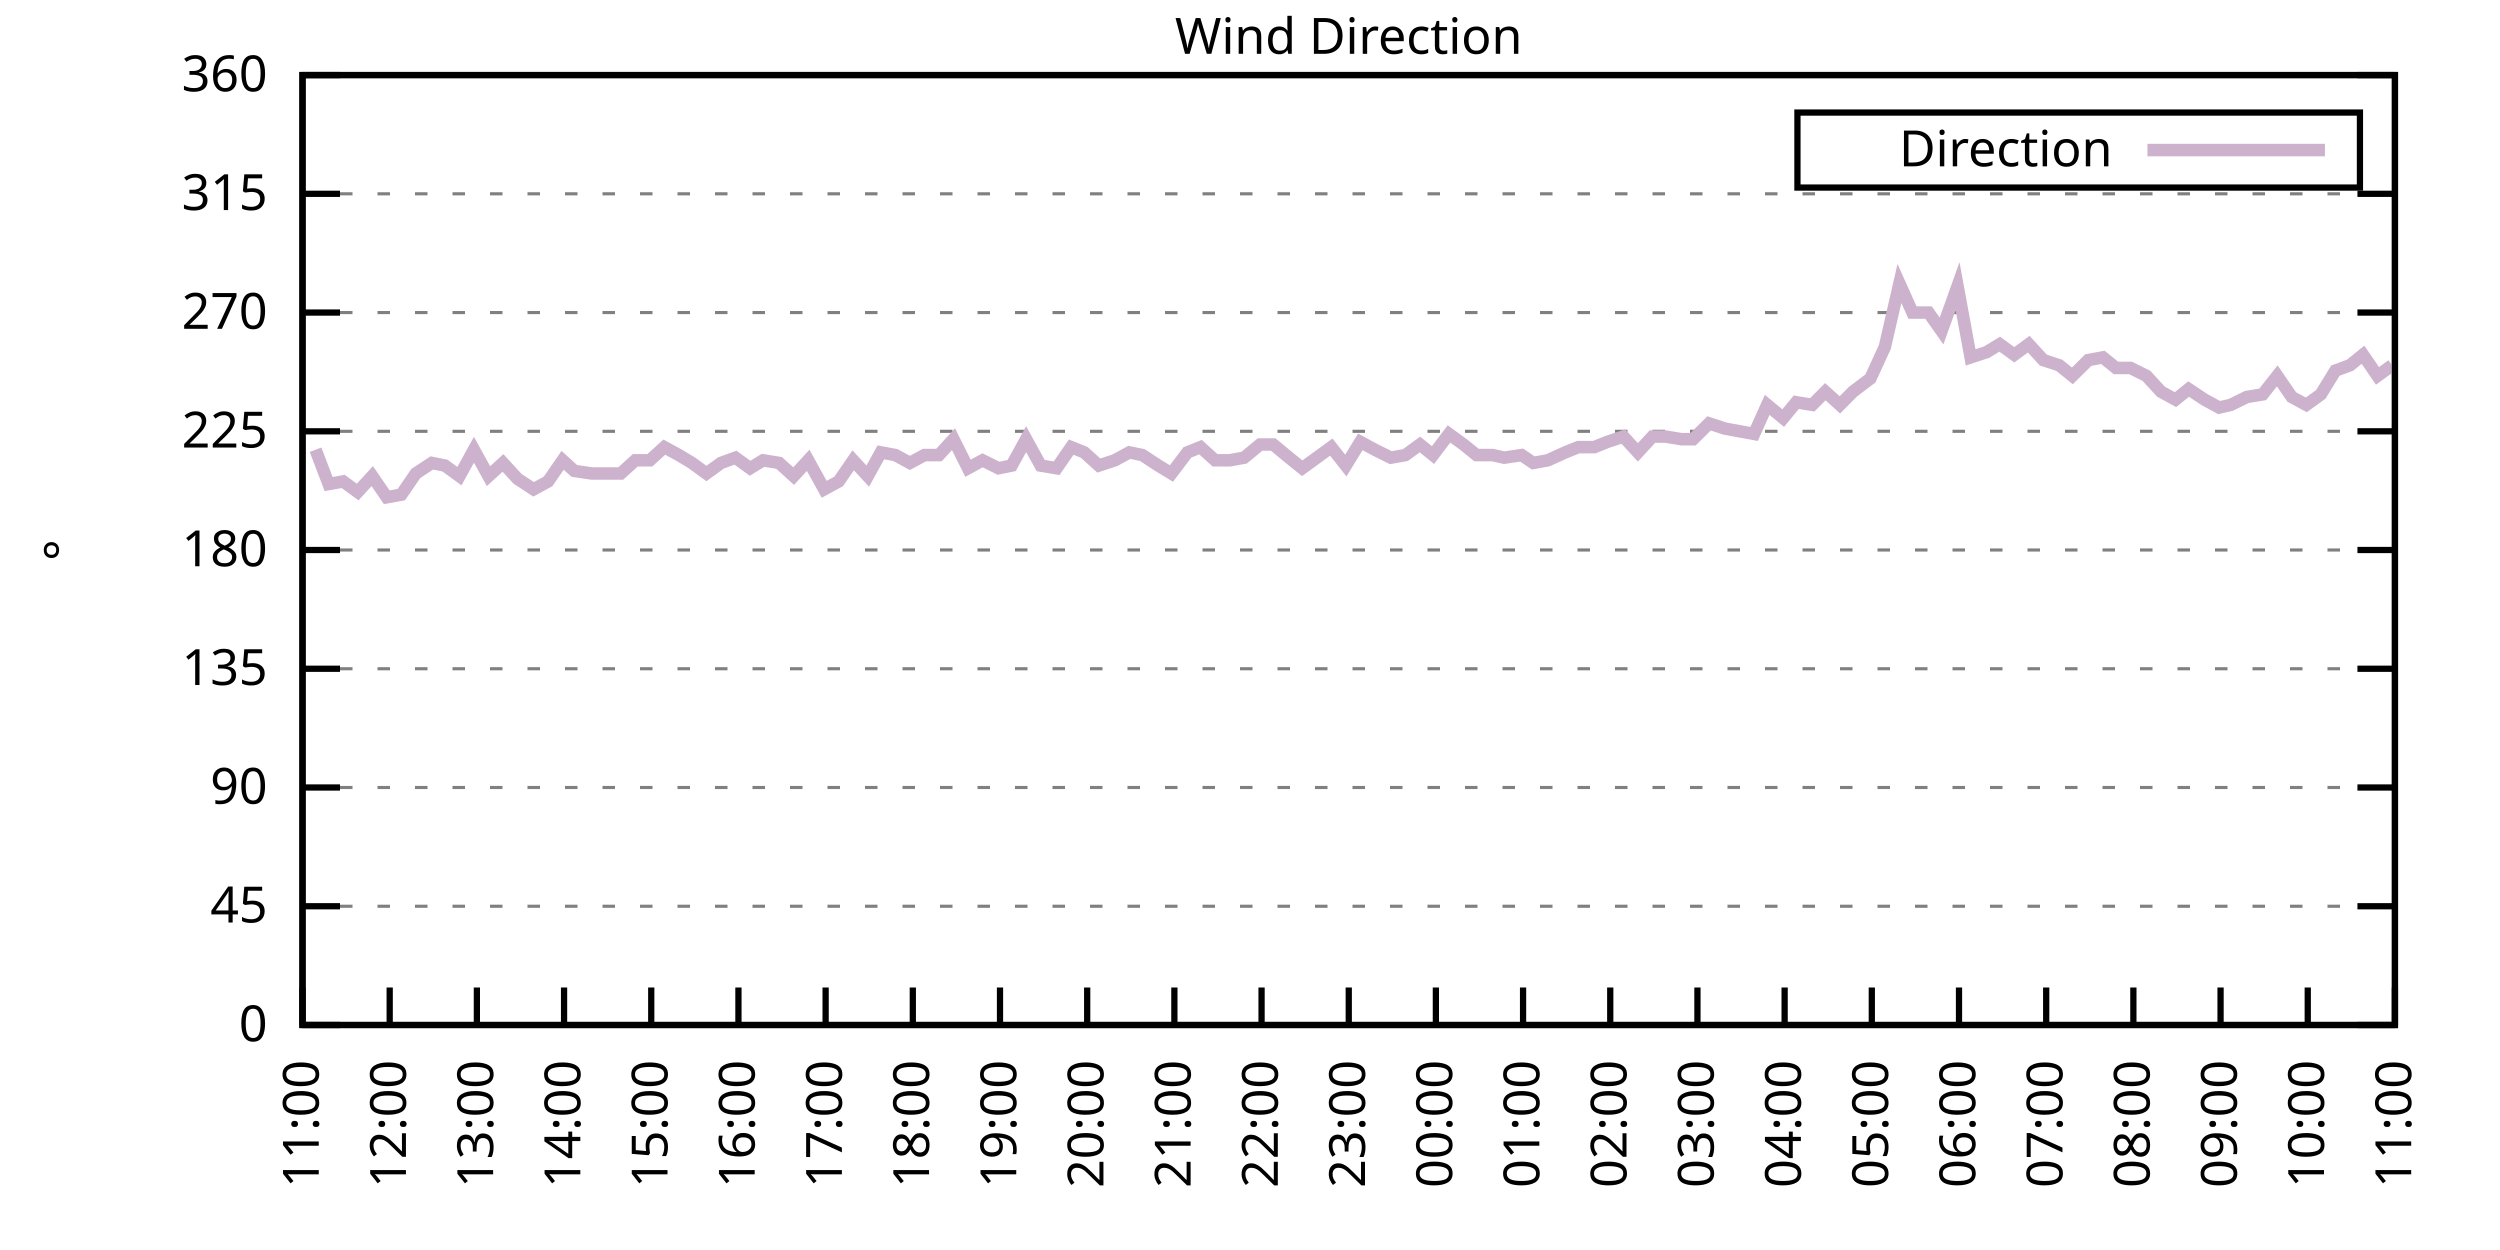
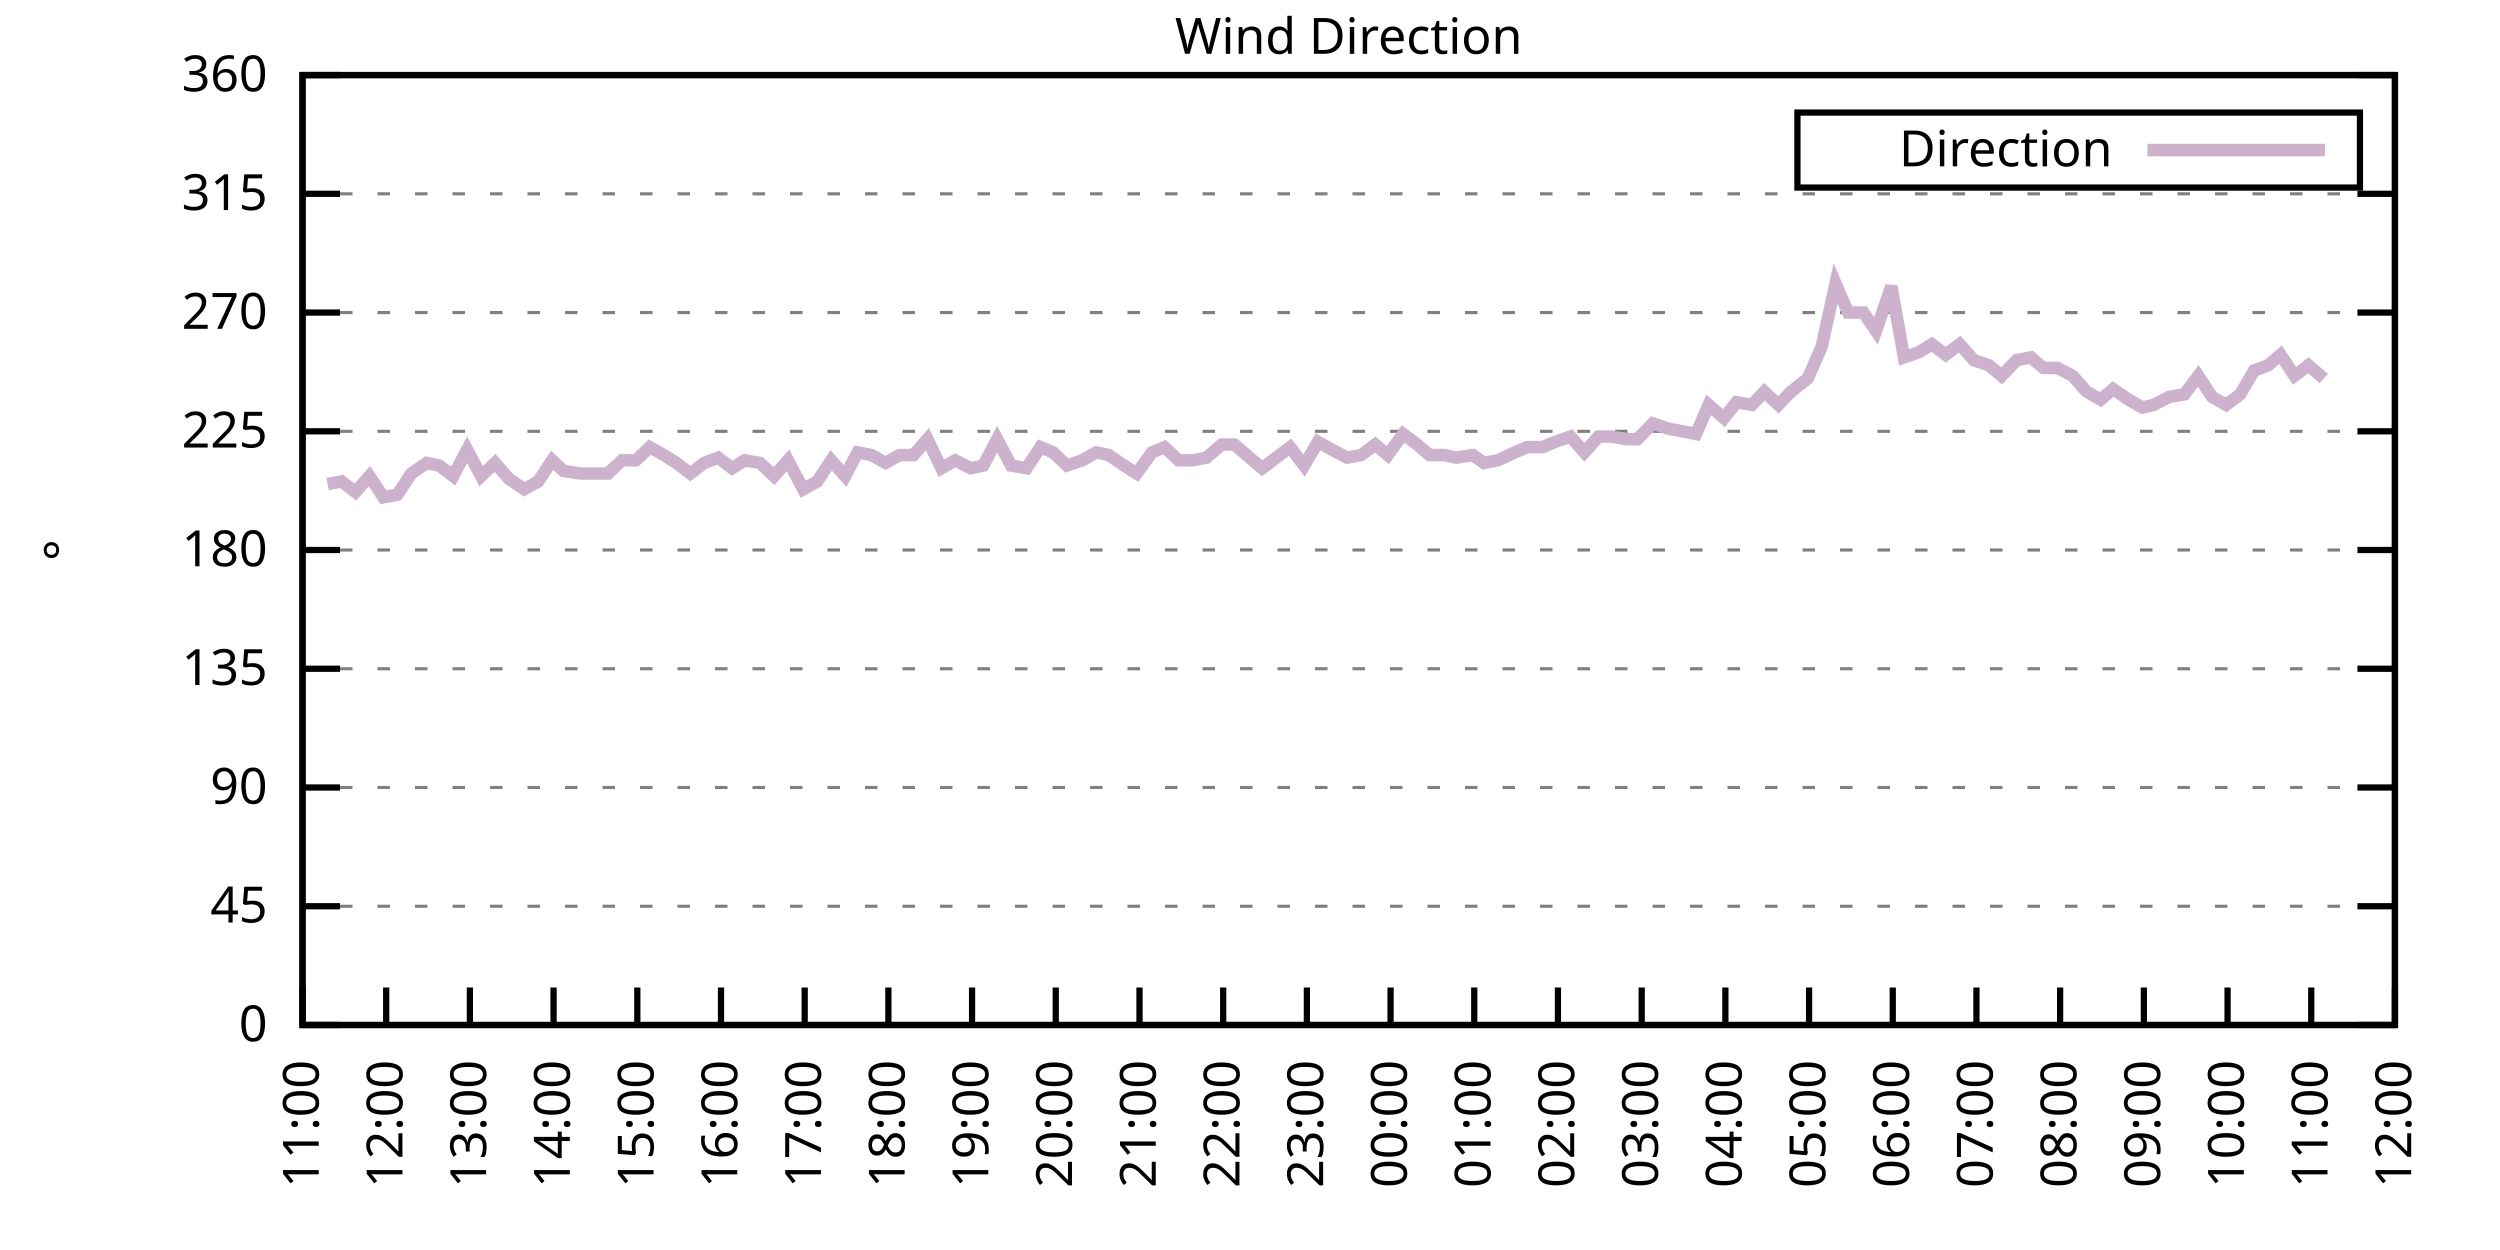
<svg xmlns="http://www.w3.org/2000/svg" xmlns:xlink="http://www.w3.org/1999/xlink" width="400" height="200" viewBox="0 0 400 200">
  <g id="gnuplot_canvas">
    <rect x="0" y="0" width="400" height="200" fill="none" />
    <defs>
      <circle id="gpDot" r="0.5" stroke-width="0.5" stroke="currentColor" />
      <path id="gpPt0" stroke-width="0.333" stroke="currentColor" d="M-1,0 h2 M0,-1 v2" />
      <path id="gpPt1" stroke-width="0.333" stroke="currentColor" d="M-1,-1 L1,1 M1,-1 L-1,1" />
      <path id="gpPt2" stroke-width="0.333" stroke="currentColor" d="M-1,0 L1,0 M0,-1 L0,1 M-1,-1 L1,1 M-1,1 L1,-1" />
      <rect id="gpPt3" stroke-width="0.333" stroke="currentColor" x="-1" y="-1" width="2" height="2" />
      <rect id="gpPt4" stroke-width="0.333" stroke="currentColor" fill="currentColor" x="-1" y="-1" width="2" height="2" />
      <circle id="gpPt5" stroke-width="0.333" stroke="currentColor" cx="0" cy="0" r="1" />
      <use xlink:href="#gpPt5" id="gpPt6" fill="currentColor" stroke="none" />
      <path id="gpPt7" stroke-width="0.333" stroke="currentColor" d="M0,-1.33 L-1.33,0.67 L1.33,0.67 z" />
      <use xlink:href="#gpPt7" id="gpPt8" fill="currentColor" stroke="none" />
      <use xlink:href="#gpPt7" id="gpPt9" stroke="currentColor" transform="rotate(180)" />
      <use xlink:href="#gpPt9" id="gpPt10" fill="currentColor" stroke="none" />
      <use xlink:href="#gpPt3" id="gpPt11" stroke="currentColor" transform="rotate(45)" />
      <use xlink:href="#gpPt11" id="gpPt12" fill="currentColor" stroke="none" />
      <path id="gpPt13" stroke-width="0.333" stroke="currentColor" d="M0,1.330 L1.265,0.411 L0.782,-1.067 L-0.782,-1.076 L-1.265,0.411 z" />
      <use xlink:href="#gpPt13" id="gpPt14" fill="currentColor" stroke="none" />
      <filter id="textbox" filterUnits="objectBoundingBox" x="0" y="0" height="1" width="1">
        <feFlood flood-color="white" flood-opacity="1" result="bgnd" />
        <feComposite in="SourceGraphic" in2="bgnd" operator="atop" />
      </filter>
      <filter id="greybox" filterUnits="objectBoundingBox" x="0" y="0" height="1" width="1">
        <feFlood flood-color="lightgrey" flood-opacity="1" result="grey" />
        <feComposite in="SourceGraphic" in2="grey" operator="atop" />
      </filter>
    </defs>
    <g fill="none" color="white" stroke="currentColor" stroke-width="1.00" stroke-linecap="butt" stroke-linejoin="miter">
</g>
    <g fill="none" color="black" stroke="currentColor" stroke-width="1.00" stroke-linecap="butt" stroke-linejoin="miter">
      <g stroke="none" shape-rendering="crispEdges">
        <polygon fill="rgb(255, 255, 255)" points="48.40,164.00 383.18,164.00 383.18,12.02 48.40,12.02 " />
      </g>
    </g>
    <g fill="none" color="black" stroke="currentColor" stroke-width="1.00" stroke-linecap="butt" stroke-linejoin="miter">
</g>
    <g fill="none" color="black" stroke="black" stroke-width="0.50" stroke-linecap="butt" stroke-linejoin="miter">
</g>
    <g fill="none" color="gray" stroke="currentColor" stroke-width="0.50" stroke-linecap="butt" stroke-linejoin="miter">
      <path stroke="gray" stroke-dasharray="2,4" class="gridline" d="M48.40,164.00 L383.19,164.00  " />
    </g>
    <g fill="none" color="gray" stroke="gray" stroke-width="1.00" stroke-linecap="butt" stroke-linejoin="miter">
</g>
    <g fill="none" color="black" stroke="currentColor" stroke-width="1.00" stroke-linecap="butt" stroke-linejoin="miter">
      <path stroke="black" d="M48.40,164.00 L54.40,164.00 M383.19,164.00 L377.19,164.00  " />
      <g transform="translate(42.80,166.60)" stroke="none" fill="black" font-family="Sans" font-size="8.00" text-anchor="end">
        <text>
          <tspan font-family="Sans"> 0</tspan>
        </text>
      </g>
    </g>
    <g fill="none" color="black" stroke="currentColor" stroke-width="1.00" stroke-linecap="butt" stroke-linejoin="miter">
</g>
    <g fill="none" color="black" stroke="black" stroke-width="0.50" stroke-linecap="butt" stroke-linejoin="miter">
</g>
    <g fill="none" color="gray" stroke="currentColor" stroke-width="0.50" stroke-linecap="butt" stroke-linejoin="miter">
      <path stroke="gray" stroke-dasharray="2,4" class="gridline" d="M48.40,145.00 L383.19,145.00  " />
    </g>
    <g fill="none" color="gray" stroke="gray" stroke-width="1.00" stroke-linecap="butt" stroke-linejoin="miter">
</g>
    <g fill="none" color="black" stroke="currentColor" stroke-width="1.00" stroke-linecap="butt" stroke-linejoin="miter">
      <path stroke="black" d="M48.40,145.00 L54.40,145.00 M383.19,145.00 L377.19,145.00  " />
      <g transform="translate(42.80,147.60)" stroke="none" fill="black" font-family="Sans" font-size="8.00" text-anchor="end">
        <text>
          <tspan font-family="Sans"> 45</tspan>
        </text>
      </g>
    </g>
    <g fill="none" color="black" stroke="currentColor" stroke-width="1.00" stroke-linecap="butt" stroke-linejoin="miter">
</g>
    <g fill="none" color="black" stroke="black" stroke-width="0.50" stroke-linecap="butt" stroke-linejoin="miter">
</g>
    <g fill="none" color="gray" stroke="currentColor" stroke-width="0.50" stroke-linecap="butt" stroke-linejoin="miter">
      <path stroke="gray" stroke-dasharray="2,4" class="gridline" d="M48.40,126.00 L383.19,126.00  " />
    </g>
    <g fill="none" color="gray" stroke="gray" stroke-width="1.00" stroke-linecap="butt" stroke-linejoin="miter">
</g>
    <g fill="none" color="black" stroke="currentColor" stroke-width="1.00" stroke-linecap="butt" stroke-linejoin="miter">
      <path stroke="black" d="M48.40,126.00 L54.40,126.00 M383.19,126.00 L377.19,126.00  " />
      <g transform="translate(42.80,128.60)" stroke="none" fill="black" font-family="Sans" font-size="8.00" text-anchor="end">
        <text>
          <tspan font-family="Sans"> 90</tspan>
        </text>
      </g>
    </g>
    <g fill="none" color="black" stroke="currentColor" stroke-width="1.00" stroke-linecap="butt" stroke-linejoin="miter">
</g>
    <g fill="none" color="black" stroke="black" stroke-width="0.50" stroke-linecap="butt" stroke-linejoin="miter">
</g>
    <g fill="none" color="gray" stroke="currentColor" stroke-width="0.50" stroke-linecap="butt" stroke-linejoin="miter">
      <path stroke="gray" stroke-dasharray="2,4" class="gridline" d="M48.40,107.00 L383.19,107.00  " />
    </g>
    <g fill="none" color="gray" stroke="gray" stroke-width="1.00" stroke-linecap="butt" stroke-linejoin="miter">
</g>
    <g fill="none" color="black" stroke="currentColor" stroke-width="1.00" stroke-linecap="butt" stroke-linejoin="miter">
      <path stroke="black" d="M48.40,107.00 L54.40,107.00 M383.19,107.00 L377.19,107.00  " />
      <g transform="translate(42.80,109.60)" stroke="none" fill="black" font-family="Sans" font-size="8.00" text-anchor="end">
        <text>
          <tspan font-family="Sans"> 135</tspan>
        </text>
      </g>
    </g>
    <g fill="none" color="black" stroke="currentColor" stroke-width="1.00" stroke-linecap="butt" stroke-linejoin="miter">
</g>
    <g fill="none" color="black" stroke="black" stroke-width="0.50" stroke-linecap="butt" stroke-linejoin="miter">
</g>
    <g fill="none" color="gray" stroke="currentColor" stroke-width="0.50" stroke-linecap="butt" stroke-linejoin="miter">
      <path stroke="gray" stroke-dasharray="2,4" class="gridline" d="M48.40,88.00 L383.19,88.00  " />
    </g>
    <g fill="none" color="gray" stroke="gray" stroke-width="1.00" stroke-linecap="butt" stroke-linejoin="miter">
</g>
    <g fill="none" color="black" stroke="currentColor" stroke-width="1.00" stroke-linecap="butt" stroke-linejoin="miter">
      <path stroke="black" d="M48.40,88.00 L54.40,88.00 M383.19,88.00 L377.19,88.00  " />
      <g transform="translate(42.80,90.60)" stroke="none" fill="black" font-family="Sans" font-size="8.00" text-anchor="end">
        <text>
          <tspan font-family="Sans"> 180</tspan>
        </text>
      </g>
    </g>
    <g fill="none" color="black" stroke="currentColor" stroke-width="1.00" stroke-linecap="butt" stroke-linejoin="miter">
</g>
    <g fill="none" color="black" stroke="black" stroke-width="0.50" stroke-linecap="butt" stroke-linejoin="miter">
</g>
    <g fill="none" color="gray" stroke="currentColor" stroke-width="0.50" stroke-linecap="butt" stroke-linejoin="miter">
      <path stroke="gray" stroke-dasharray="2,4" class="gridline" d="M48.40,69.01 L383.19,69.01  " />
    </g>
    <g fill="none" color="gray" stroke="gray" stroke-width="1.00" stroke-linecap="butt" stroke-linejoin="miter">
</g>
    <g fill="none" color="black" stroke="currentColor" stroke-width="1.00" stroke-linecap="butt" stroke-linejoin="miter">
      <path stroke="black" d="M48.40,69.01 L54.40,69.01 M383.19,69.01 L377.19,69.01  " />
      <g transform="translate(42.80,71.61)" stroke="none" fill="black" font-family="Sans" font-size="8.00" text-anchor="end">
        <text>
          <tspan font-family="Sans"> 225</tspan>
        </text>
      </g>
    </g>
    <g fill="none" color="black" stroke="currentColor" stroke-width="1.00" stroke-linecap="butt" stroke-linejoin="miter">
</g>
    <g fill="none" color="black" stroke="black" stroke-width="0.50" stroke-linecap="butt" stroke-linejoin="miter">
</g>
    <g fill="none" color="gray" stroke="currentColor" stroke-width="0.50" stroke-linecap="butt" stroke-linejoin="miter">
      <path stroke="gray" stroke-dasharray="2,4" class="gridline" d="M48.40,50.01 L383.19,50.01  " />
    </g>
    <g fill="none" color="gray" stroke="gray" stroke-width="1.00" stroke-linecap="butt" stroke-linejoin="miter">
</g>
    <g fill="none" color="black" stroke="currentColor" stroke-width="1.00" stroke-linecap="butt" stroke-linejoin="miter">
      <path stroke="black" d="M48.40,50.01 L54.40,50.01 M383.19,50.01 L377.19,50.01  " />
      <g transform="translate(42.80,52.61)" stroke="none" fill="black" font-family="Sans" font-size="8.00" text-anchor="end">
        <text>
          <tspan font-family="Sans"> 270</tspan>
        </text>
      </g>
    </g>
    <g fill="none" color="black" stroke="currentColor" stroke-width="1.00" stroke-linecap="butt" stroke-linejoin="miter">
</g>
    <g fill="none" color="black" stroke="black" stroke-width="0.50" stroke-linecap="butt" stroke-linejoin="miter">
</g>
    <g fill="none" color="gray" stroke="currentColor" stroke-width="0.50" stroke-linecap="butt" stroke-linejoin="miter">
      <path stroke="gray" stroke-dasharray="2,4" class="gridline" d="M48.40,31.01 L383.19,31.01  " />
    </g>
    <g fill="none" color="gray" stroke="gray" stroke-width="1.00" stroke-linecap="butt" stroke-linejoin="miter">
</g>
    <g fill="none" color="black" stroke="currentColor" stroke-width="1.00" stroke-linecap="butt" stroke-linejoin="miter">
      <path stroke="black" d="M48.40,31.01 L54.40,31.01 M383.19,31.01 L377.19,31.01  " />
      <g transform="translate(42.80,33.61)" stroke="none" fill="black" font-family="Sans" font-size="8.00" text-anchor="end">
        <text>
          <tspan font-family="Sans"> 315</tspan>
        </text>
      </g>
    </g>
    <g fill="none" color="black" stroke="currentColor" stroke-width="1.00" stroke-linecap="butt" stroke-linejoin="miter">
</g>
    <g fill="none" color="black" stroke="black" stroke-width="0.50" stroke-linecap="butt" stroke-linejoin="miter">
</g>
    <g fill="none" color="gray" stroke="currentColor" stroke-width="0.50" stroke-linecap="butt" stroke-linejoin="miter">
      <path stroke="gray" stroke-dasharray="2,4" class="gridline" d="M48.40,12.01 L383.19,12.01  " />
    </g>
    <g fill="none" color="gray" stroke="gray" stroke-width="1.00" stroke-linecap="butt" stroke-linejoin="miter">
</g>
    <g fill="none" color="black" stroke="currentColor" stroke-width="1.00" stroke-linecap="butt" stroke-linejoin="miter">
      <path stroke="black" d="M48.40,12.01 L54.40,12.01 M383.19,12.01 L377.19,12.01  " />
      <g transform="translate(42.80,14.61)" stroke="none" fill="black" font-family="Sans" font-size="8.00" text-anchor="end">
        <text>
          <tspan font-family="Sans"> 360</tspan>
        </text>
      </g>
    </g>
    <g fill="none" color="black" stroke="currentColor" stroke-width="1.00" stroke-linecap="butt" stroke-linejoin="miter">
      <path stroke="black" d="M48.40,164.00 L48.40,158.00  " />
      <g transform="translate(51.00,169.60) rotate(270.00)" stroke="none" fill="black" font-family="Sans" font-size="8.00" text-anchor="end">
        <text>
          <tspan font-family="Sans">11:00</tspan>
        </text>
      </g>
    </g>
    <g fill="none" color="black" stroke="currentColor" stroke-width="1.00" stroke-linecap="butt" stroke-linejoin="miter">
-       <path stroke="black" d="M62.35,164.00 L62.35,158.00  " />
-       <g transform="translate(64.95,169.60) rotate(270.00)" stroke="none" fill="black" font-family="Sans" font-size="8.00" text-anchor="end">
+       <path stroke="black" d="M61.79,164.00 L61.79,158.00  " />
+       <g transform="translate(64.39,169.60) rotate(270.00)" stroke="none" fill="black" font-family="Sans" font-size="8.00" text-anchor="end">
        <text>
          <tspan font-family="Sans">12:00</tspan>
        </text>
      </g>
    </g>
    <g fill="none" color="black" stroke="currentColor" stroke-width="1.00" stroke-linecap="butt" stroke-linejoin="miter">
-       <path stroke="black" d="M76.30,164.00 L76.30,158.00  " />
-       <g transform="translate(78.90,169.60) rotate(270.00)" stroke="none" fill="black" font-family="Sans" font-size="8.00" text-anchor="end">
+       <path stroke="black" d="M75.18,164.00 L75.18,158.00  " />
+       <g transform="translate(77.78,169.60) rotate(270.00)" stroke="none" fill="black" font-family="Sans" font-size="8.00" text-anchor="end">
        <text>
          <tspan font-family="Sans">13:00</tspan>
        </text>
      </g>
    </g>
    <g fill="none" color="black" stroke="currentColor" stroke-width="1.00" stroke-linecap="butt" stroke-linejoin="miter">
-       <path stroke="black" d="M90.25,164.00 L90.25,158.00  " />
-       <g transform="translate(92.85,169.60) rotate(270.00)" stroke="none" fill="black" font-family="Sans" font-size="8.00" text-anchor="end">
+       <path stroke="black" d="M88.57,164.00 L88.57,158.00  " />
+       <g transform="translate(91.17,169.60) rotate(270.00)" stroke="none" fill="black" font-family="Sans" font-size="8.00" text-anchor="end">
        <text>
          <tspan font-family="Sans">14:00</tspan>
        </text>
      </g>
    </g>
    <g fill="none" color="black" stroke="currentColor" stroke-width="1.00" stroke-linecap="butt" stroke-linejoin="miter">
-       <path stroke="black" d="M104.20,164.00 L104.20,158.00  " />
-       <g transform="translate(106.80,169.60) rotate(270.00)" stroke="none" fill="black" font-family="Sans" font-size="8.00" text-anchor="end">
+       <path stroke="black" d="M101.97,164.00 L101.97,158.00  " />
+       <g transform="translate(104.57,169.60) rotate(270.00)" stroke="none" fill="black" font-family="Sans" font-size="8.00" text-anchor="end">
        <text>
          <tspan font-family="Sans">15:00</tspan>
        </text>
      </g>
    </g>
    <g fill="none" color="black" stroke="currentColor" stroke-width="1.00" stroke-linecap="butt" stroke-linejoin="miter">
-       <path stroke="black" d="M118.15,164.00 L118.15,158.00  " />
-       <g transform="translate(120.75,169.60) rotate(270.00)" stroke="none" fill="black" font-family="Sans" font-size="8.00" text-anchor="end">
+       <path stroke="black" d="M115.36,164.00 L115.36,158.00  " />
+       <g transform="translate(117.96,169.60) rotate(270.00)" stroke="none" fill="black" font-family="Sans" font-size="8.00" text-anchor="end">
        <text>
          <tspan font-family="Sans">16:00</tspan>
        </text>
      </g>
    </g>
    <g fill="none" color="black" stroke="currentColor" stroke-width="1.00" stroke-linecap="butt" stroke-linejoin="miter">
-       <path stroke="black" d="M132.10,164.00 L132.10,158.00  " />
-       <g transform="translate(134.70,169.60) rotate(270.00)" stroke="none" fill="black" font-family="Sans" font-size="8.00" text-anchor="end">
+       <path stroke="black" d="M128.75,164.00 L128.75,158.00  " />
+       <g transform="translate(131.35,169.60) rotate(270.00)" stroke="none" fill="black" font-family="Sans" font-size="8.00" text-anchor="end">
        <text>
          <tspan font-family="Sans">17:00</tspan>
        </text>
      </g>
    </g>
    <g fill="none" color="black" stroke="currentColor" stroke-width="1.00" stroke-linecap="butt" stroke-linejoin="miter">
-       <path stroke="black" d="M146.05,164.00 L146.05,158.00  " />
-       <g transform="translate(148.65,169.60) rotate(270.00)" stroke="none" fill="black" font-family="Sans" font-size="8.00" text-anchor="end">
+       <path stroke="black" d="M142.14,164.00 L142.14,158.00  " />
+       <g transform="translate(144.74,169.60) rotate(270.00)" stroke="none" fill="black" font-family="Sans" font-size="8.00" text-anchor="end">
        <text>
          <tspan font-family="Sans">18:00</tspan>
        </text>
      </g>
    </g>
    <g fill="none" color="black" stroke="currentColor" stroke-width="1.00" stroke-linecap="butt" stroke-linejoin="miter">
-       <path stroke="black" d="M160.00,164.00 L160.00,158.00  " />
-       <g transform="translate(162.60,169.60) rotate(270.00)" stroke="none" fill="black" font-family="Sans" font-size="8.00" text-anchor="end">
+       <path stroke="black" d="M155.53,164.00 L155.53,158.00  " />
+       <g transform="translate(158.13,169.60) rotate(270.00)" stroke="none" fill="black" font-family="Sans" font-size="8.00" text-anchor="end">
        <text>
          <tspan font-family="Sans">19:00</tspan>
        </text>
      </g>
    </g>
    <g fill="none" color="black" stroke="currentColor" stroke-width="1.00" stroke-linecap="butt" stroke-linejoin="miter">
-       <path stroke="black" d="M173.95,164.00 L173.95,158.00  " />
-       <g transform="translate(176.55,169.60) rotate(270.00)" stroke="none" fill="black" font-family="Sans" font-size="8.00" text-anchor="end">
+       <path stroke="black" d="M168.92,164.00 L168.92,158.00  " />
+       <g transform="translate(171.52,169.60) rotate(270.00)" stroke="none" fill="black" font-family="Sans" font-size="8.00" text-anchor="end">
        <text>
          <tspan font-family="Sans">20:00</tspan>
        </text>
      </g>
    </g>
    <g fill="none" color="black" stroke="currentColor" stroke-width="1.00" stroke-linecap="butt" stroke-linejoin="miter">
-       <path stroke="black" d="M187.90,164.00 L187.90,158.00  " />
-       <g transform="translate(190.50,169.60) rotate(270.00)" stroke="none" fill="black" font-family="Sans" font-size="8.00" text-anchor="end">
+       <path stroke="black" d="M182.32,164.00 L182.32,158.00  " />
+       <g transform="translate(184.92,169.60) rotate(270.00)" stroke="none" fill="black" font-family="Sans" font-size="8.00" text-anchor="end">
        <text>
          <tspan font-family="Sans">21:00</tspan>
        </text>
      </g>
    </g>
    <g fill="none" color="black" stroke="currentColor" stroke-width="1.00" stroke-linecap="butt" stroke-linejoin="miter">
-       <path stroke="black" d="M201.85,164.00 L201.85,158.00  " />
-       <g transform="translate(204.45,169.60) rotate(270.00)" stroke="none" fill="black" font-family="Sans" font-size="8.00" text-anchor="end">
+       <path stroke="black" d="M195.71,164.00 L195.71,158.00  " />
+       <g transform="translate(198.31,169.60) rotate(270.00)" stroke="none" fill="black" font-family="Sans" font-size="8.00" text-anchor="end">
        <text>
          <tspan font-family="Sans">22:00</tspan>
        </text>
      </g>
    </g>
    <g fill="none" color="black" stroke="currentColor" stroke-width="1.00" stroke-linecap="butt" stroke-linejoin="miter">
-       <path stroke="black" d="M215.80,164.00 L215.80,158.00  " />
-       <g transform="translate(218.40,169.60) rotate(270.00)" stroke="none" fill="black" font-family="Sans" font-size="8.00" text-anchor="end">
+       <path stroke="black" d="M209.10,164.00 L209.10,158.00  " />
+       <g transform="translate(211.70,169.60) rotate(270.00)" stroke="none" fill="black" font-family="Sans" font-size="8.00" text-anchor="end">
        <text>
          <tspan font-family="Sans">23:00</tspan>
        </text>
      </g>
    </g>
    <g fill="none" color="black" stroke="currentColor" stroke-width="1.00" stroke-linecap="butt" stroke-linejoin="miter">
-       <path stroke="black" d="M229.74,164.00 L229.74,158.00  " />
-       <g transform="translate(232.34,169.60) rotate(270.00)" stroke="none" fill="black" font-family="Sans" font-size="8.00" text-anchor="end">
+       <path stroke="black" d="M222.49,164.00 L222.49,158.00  " />
+       <g transform="translate(225.09,169.60) rotate(270.00)" stroke="none" fill="black" font-family="Sans" font-size="8.00" text-anchor="end">
        <text>
          <tspan font-family="Sans">00:00</tspan>
        </text>
      </g>
    </g>
    <g fill="none" color="black" stroke="currentColor" stroke-width="1.00" stroke-linecap="butt" stroke-linejoin="miter">
-       <path stroke="black" d="M243.69,164.00 L243.69,158.00  " />
-       <g transform="translate(246.29,169.60) rotate(270.00)" stroke="none" fill="black" font-family="Sans" font-size="8.00" text-anchor="end">
+       <path stroke="black" d="M235.88,164.00 L235.88,158.00  " />
+       <g transform="translate(238.48,169.60) rotate(270.00)" stroke="none" fill="black" font-family="Sans" font-size="8.00" text-anchor="end">
        <text>
          <tspan font-family="Sans">01:00</tspan>
        </text>
      </g>
    </g>
    <g fill="none" color="black" stroke="currentColor" stroke-width="1.00" stroke-linecap="butt" stroke-linejoin="miter">
-       <path stroke="black" d="M257.64,164.00 L257.64,158.00  " />
-       <g transform="translate(260.24,169.60) rotate(270.00)" stroke="none" fill="black" font-family="Sans" font-size="8.00" text-anchor="end">
+       <path stroke="black" d="M249.27,164.00 L249.27,158.00  " />
+       <g transform="translate(251.87,169.60) rotate(270.00)" stroke="none" fill="black" font-family="Sans" font-size="8.00" text-anchor="end">
        <text>
          <tspan font-family="Sans">02:00</tspan>
        </text>
      </g>
    </g>
    <g fill="none" color="black" stroke="currentColor" stroke-width="1.00" stroke-linecap="butt" stroke-linejoin="miter">
-       <path stroke="black" d="M271.59,164.00 L271.59,158.00  " />
-       <g transform="translate(274.19,169.60) rotate(270.00)" stroke="none" fill="black" font-family="Sans" font-size="8.00" text-anchor="end">
+       <path stroke="black" d="M262.67,164.00 L262.67,158.00  " />
+       <g transform="translate(265.27,169.60) rotate(270.00)" stroke="none" fill="black" font-family="Sans" font-size="8.00" text-anchor="end">
        <text>
          <tspan font-family="Sans">03:00</tspan>
        </text>
      </g>
    </g>
    <g fill="none" color="black" stroke="currentColor" stroke-width="1.00" stroke-linecap="butt" stroke-linejoin="miter">
-       <path stroke="black" d="M285.54,164.00 L285.54,158.00  " />
-       <g transform="translate(288.14,169.60) rotate(270.00)" stroke="none" fill="black" font-family="Sans" font-size="8.00" text-anchor="end">
+       <path stroke="black" d="M276.06,164.00 L276.06,158.00  " />
+       <g transform="translate(278.66,169.60) rotate(270.00)" stroke="none" fill="black" font-family="Sans" font-size="8.00" text-anchor="end">
        <text>
          <tspan font-family="Sans">04:00</tspan>
        </text>
      </g>
    </g>
    <g fill="none" color="black" stroke="currentColor" stroke-width="1.00" stroke-linecap="butt" stroke-linejoin="miter">
-       <path stroke="black" d="M299.49,164.00 L299.49,158.00  " />
-       <g transform="translate(302.09,169.60) rotate(270.00)" stroke="none" fill="black" font-family="Sans" font-size="8.00" text-anchor="end">
+       <path stroke="black" d="M289.45,164.00 L289.45,158.00  " />
+       <g transform="translate(292.05,169.60) rotate(270.00)" stroke="none" fill="black" font-family="Sans" font-size="8.00" text-anchor="end">
        <text>
          <tspan font-family="Sans">05:00</tspan>
        </text>
      </g>
    </g>
    <g fill="none" color="black" stroke="currentColor" stroke-width="1.00" stroke-linecap="butt" stroke-linejoin="miter">
-       <path stroke="black" d="M313.44,164.00 L313.44,158.00  " />
-       <g transform="translate(316.04,169.60) rotate(270.00)" stroke="none" fill="black" font-family="Sans" font-size="8.00" text-anchor="end">
+       <path stroke="black" d="M302.84,164.00 L302.84,158.00  " />
+       <g transform="translate(305.44,169.60) rotate(270.00)" stroke="none" fill="black" font-family="Sans" font-size="8.00" text-anchor="end">
        <text>
          <tspan font-family="Sans">06:00</tspan>
        </text>
      </g>
    </g>
    <g fill="none" color="black" stroke="currentColor" stroke-width="1.00" stroke-linecap="butt" stroke-linejoin="miter">
-       <path stroke="black" d="M327.39,164.00 L327.39,158.00  " />
-       <g transform="translate(329.99,169.60) rotate(270.00)" stroke="none" fill="black" font-family="Sans" font-size="8.00" text-anchor="end">
+       <path stroke="black" d="M316.23,164.00 L316.23,158.00  " />
+       <g transform="translate(318.83,169.60) rotate(270.00)" stroke="none" fill="black" font-family="Sans" font-size="8.00" text-anchor="end">
        <text>
          <tspan font-family="Sans">07:00</tspan>
        </text>
      </g>
    </g>
    <g fill="none" color="black" stroke="currentColor" stroke-width="1.00" stroke-linecap="butt" stroke-linejoin="miter">
-       <path stroke="black" d="M341.34,164.00 L341.34,158.00  " />
-       <g transform="translate(343.94,169.60) rotate(270.00)" stroke="none" fill="black" font-family="Sans" font-size="8.00" text-anchor="end">
+       <path stroke="black" d="M329.62,164.00 L329.62,158.00  " />
+       <g transform="translate(332.22,169.60) rotate(270.00)" stroke="none" fill="black" font-family="Sans" font-size="8.00" text-anchor="end">
        <text>
          <tspan font-family="Sans">08:00</tspan>
        </text>
      </g>
    </g>
    <g fill="none" color="black" stroke="currentColor" stroke-width="1.00" stroke-linecap="butt" stroke-linejoin="miter">
-       <path stroke="black" d="M355.29,164.00 L355.29,158.00  " />
-       <g transform="translate(357.89,169.60) rotate(270.00)" stroke="none" fill="black" font-family="Sans" font-size="8.00" text-anchor="end">
+       <path stroke="black" d="M343.02,164.00 L343.02,158.00  " />
+       <g transform="translate(345.62,169.60) rotate(270.00)" stroke="none" fill="black" font-family="Sans" font-size="8.00" text-anchor="end">
        <text>
          <tspan font-family="Sans">09:00</tspan>
        </text>
      </g>
    </g>
    <g fill="none" color="black" stroke="currentColor" stroke-width="1.00" stroke-linecap="butt" stroke-linejoin="miter">
-       <path stroke="black" d="M369.24,164.00 L369.24,158.00  " />
-       <g transform="translate(371.84,169.60) rotate(270.00)" stroke="none" fill="black" font-family="Sans" font-size="8.00" text-anchor="end">
+       <path stroke="black" d="M356.41,164.00 L356.41,158.00  " />
+       <g transform="translate(359.01,169.60) rotate(270.00)" stroke="none" fill="black" font-family="Sans" font-size="8.00" text-anchor="end">
        <text>
          <tspan font-family="Sans">10:00</tspan>
+         </text>
+       </g>
+     </g>
+     <g fill="none" color="black" stroke="currentColor" stroke-width="1.00" stroke-linecap="butt" stroke-linejoin="miter">
+       <path stroke="black" d="M369.80,164.00 L369.80,158.00  " />
+       <g transform="translate(372.40,169.60) rotate(270.00)" stroke="none" fill="black" font-family="Sans" font-size="8.00" text-anchor="end">
+         <text>
+           <tspan font-family="Sans">11:00</tspan>
        </text>
      </g>
    </g>
    <g fill="none" color="black" stroke="currentColor" stroke-width="1.00" stroke-linecap="butt" stroke-linejoin="miter">
      <path stroke="black" d="M383.19,164.00 L383.19,158.00  " />
      <g transform="translate(385.79,169.60) rotate(270.00)" stroke="none" fill="black" font-family="Sans" font-size="8.00" text-anchor="end">
        <text>
-           <tspan font-family="Sans">11:00</tspan>
+           <tspan font-family="Sans">12:00</tspan>
        </text>
      </g>
    </g>
    <g fill="none" color="black" stroke="currentColor" stroke-width="1.00" stroke-linecap="butt" stroke-linejoin="miter">
</g>
    <g fill="none" color="black" stroke="currentColor" stroke-width="1.00" stroke-linecap="butt" stroke-linejoin="miter">
      <path stroke="black" d="M48.40,12.01 L48.40,164.00 L383.19,164.00 L383.19,12.01 L48.40,12.01 Z  " />
    </g>
    <g fill="none" color="black" stroke="currentColor" stroke-width="1.00" stroke-linecap="butt" stroke-linejoin="miter">
</g>
    <g fill="none" color="black" stroke="currentColor" stroke-width="1.00" stroke-linecap="butt" stroke-linejoin="miter">
      <path stroke="black" d="M287.59,30.01 L287.59,18.01 L377.59,18.01 L377.59,30.01 L287.59,30.01 Z  " />
    </g>
    <g id="Wind_direction_plot_1">
      <g fill="none" color="white" stroke="black" stroke-width="2.00" stroke-linecap="butt" stroke-linejoin="miter">
</g>
      <g fill="none" color="black" stroke="currentColor" stroke-width="2.00" stroke-linecap="butt" stroke-linejoin="miter">
        <g transform="translate(337.99,26.61)" stroke="none" fill="black" font-family="Sans" font-size="8.00" text-anchor="end">
          <text>
            <tspan font-family="Sans">Direction</tspan>
          </text>
        </g>
      </g>
      <g fill="none" color="black" stroke="currentColor" stroke-width="2.00" stroke-linecap="butt" stroke-linejoin="miter">
-         <path stroke="rgb(204, 178, 204)" d="M343.59,24.01 L371.99,24.01 M50.49,71.96 L52.58,77.45 L54.91,77.03 L57.23,78.72 L59.56,76.18 L61.88,79.56   L64.21,79.14 L66.53,75.76 L69.09,74.07 L71.18,74.49 L73.51,76.18 L75.83,71.96 L78.16,76.18 L80.48,74.07   L82.81,76.61 L85.37,78.29 L87.69,77.03 L90.02,73.65 L91.88,75.34 L94.67,75.76 L96.76,75.76 L99.32,75.76   L101.64,73.65 L103.97,73.65 L106.29,71.54 L108.62,72.81 L110.71,74.07 L113.03,75.76 L115.36,74.07 L117.68,73.23   L120.01,74.92 L122.10,73.65 L124.66,74.07 L126.98,76.18 L129.31,73.65 L131.87,78.29 L134.19,77.03 L136.51,73.65   L138.84,76.18 L140.93,72.38 L143.26,72.81 L145.58,74.07 L147.91,72.81 L150.23,72.81 L152.56,70.27 L154.88,74.92   L157.21,73.65 L159.76,74.92 L161.86,74.49 L164.18,70.27 L166.51,74.49 L169.06,74.92 L171.39,71.54 L173.48,72.38   L175.81,74.49 L178.36,73.65 L180.69,72.38 L182.78,72.81 L185.34,74.49 L187.43,75.76 L189.99,72.38 L192.08,71.54   L194.41,73.65 L196.73,73.65 L199.06,73.23 L201.61,71.12 L203.71,71.12 L206.26,73.23 L208.36,74.92 L210.68,73.23   L213.01,71.54 L215.33,74.49 L217.65,70.70 L219.98,71.96 L222.54,73.23 L224.86,72.81 L227.19,71.12 L229.28,72.81   L231.84,69.43 L234.16,71.12 L236.25,72.81 L238.81,72.81 L240.67,73.23 L243.46,72.81 L245.32,74.07 L247.65,73.65   L250.44,72.38 L252.53,71.54 L255.09,71.54 L257.18,70.70 L259.74,69.85 L262.06,72.38 L264.39,69.85 L266.48,69.85   L269.04,70.27 L270.90,70.27 L273.45,67.74 L276.01,68.58 L280.66,69.43 L282.75,64.78 L285.31,66.90 L287.40,64.36   L289.96,64.78 L292.05,62.67 L294.38,64.78 L296.47,62.67 L299.26,60.56 L301.58,55.50 L303.91,45.36 L306.00,50.01   L308.56,50.01 L310.65,52.96 L313.21,45.79 L315.30,57.18 L317.86,56.34 L319.95,55.07 L322.28,56.76 L324.60,55.07   L326.93,57.61 L329.48,58.45 L331.58,60.14 L334.13,57.61 L336.46,57.18 L338.55,58.87 L340.88,58.87 L343.43,60.14   L345.76,62.67 L348.08,63.94 L350.18,62.25 L352.73,63.94 L355.06,65.21 L356.92,64.78 L359.48,63.52 L362.03,63.10   L364.36,60.14 L366.68,63.52 L369.01,64.78 L371.33,63.10 L373.66,59.30 L375.98,58.45 L378.08,56.76 L380.40,60.14   L382.73,58.45  " />
+         <path stroke="rgb(204, 178, 204)" d="M343.59,24.01 L371.99,24.01 M52.42,77.45 L54.65,77.03 L56.88,78.72 L59.11,76.18 L61.35,79.56 L63.58,79.14   L65.81,75.76 L68.26,74.07 L70.27,74.49 L72.50,76.18 L74.74,71.96 L76.97,76.18 L79.20,74.07 L81.43,76.61   L83.89,78.29 L86.12,77.03 L88.35,73.65 L90.14,75.34 L92.82,75.76 L94.82,75.76 L97.28,75.76 L99.51,73.65   L101.74,73.65 L103.98,71.54 L106.21,72.81 L108.22,74.07 L110.45,75.76 L112.68,74.07 L114.91,73.23 L117.14,74.92   L119.15,73.65 L121.61,74.07 L123.84,76.18 L126.07,73.65 L128.53,78.29 L130.76,77.03 L132.99,73.65 L135.22,76.18   L137.23,72.38 L139.46,72.81 L141.69,74.07 L143.93,72.81 L146.16,72.81 L148.39,70.27 L150.62,74.92 L152.85,73.65   L155.31,74.92 L157.32,74.49 L159.55,70.27 L161.78,74.49 L164.24,74.92 L166.47,71.54 L168.48,72.38 L170.71,74.49   L173.17,73.65 L175.40,72.38 L177.41,72.81 L179.86,74.49 L181.87,75.76 L184.32,72.38 L186.33,71.54 L188.57,73.65   L190.80,73.65 L193.03,73.23 L195.48,71.12 L197.49,71.12 L199.95,73.23 L201.96,74.92 L204.19,73.23 L206.42,71.54   L208.65,74.49 L210.88,70.70 L213.12,71.96 L215.57,73.23 L217.80,72.81 L220.04,71.12 L222.04,72.81 L224.50,69.43   L226.73,71.12 L228.74,72.81 L231.20,72.81 L232.98,73.23 L235.66,72.81 L237.44,74.07 L239.68,73.65 L242.36,72.38   L244.36,71.54 L246.82,71.54 L248.83,70.70 L251.28,69.85 L253.51,72.38 L255.75,69.85 L257.76,69.85 L260.21,70.27   L262.00,70.27 L264.45,67.74 L266.91,68.58 L271.37,69.43 L273.38,64.78 L275.83,66.90 L277.84,64.36 L280.30,64.78   L282.31,62.67 L284.54,64.78 L286.55,62.67 L289.23,60.56 L291.46,55.50 L293.69,45.36 L295.70,50.01 L298.15,50.01   L300.16,52.96 L302.62,45.79 L304.63,57.18 L307.08,56.34 L309.09,55.07 L311.32,56.76 L313.55,55.07 L315.79,57.61   L318.24,58.45 L320.25,60.14 L322.70,57.61 L324.94,57.18 L326.95,58.87 L329.18,58.87 L331.63,60.14 L333.86,62.67   L336.10,63.94 L338.10,62.25 L340.56,63.94 L342.79,65.21 L344.58,64.78 L347.03,63.52 L349.49,63.10 L351.72,60.14   L353.95,63.52 L356.18,64.78 L358.42,63.10 L360.65,59.30 L362.88,58.45 L364.89,56.76 L367.12,60.14 L369.35,58.45   L371.81,60.56  " />
      </g>
    </g>
    <g fill="none" color="black" stroke="currentColor" stroke-width="2.00" stroke-linecap="butt" stroke-linejoin="miter">
</g>
    <g fill="none" color="black" stroke="black" stroke-width="1.00" stroke-linecap="butt" stroke-linejoin="miter">
</g>
    <g fill="none" color="black" stroke="currentColor" stroke-width="1.00" stroke-linecap="butt" stroke-linejoin="miter">
      <path stroke="black" d="M48.40,12.01 L48.40,164.00 L383.19,164.00 L383.19,12.01 L48.40,12.01 Z  " />
      <g transform="translate(12.80,88.01) rotate(270.00)" stroke="none" fill="black" font-family="Sans" font-size="8.00" text-anchor="middle">
        <text>
          <tspan font-family="Sans">°</tspan>
        </text>
      </g>
    </g>
    <g fill="none" color="black" stroke="currentColor" stroke-width="1.00" stroke-linecap="butt" stroke-linejoin="miter">
</g>
    <g fill="none" color="black" stroke="currentColor" stroke-width="1.00" stroke-linecap="butt" stroke-linejoin="miter">
      <g transform="translate(215.79,8.61)" stroke="none" fill="black" font-family="Sans" font-size="8.00" text-anchor="middle">
        <text>
          <tspan font-family="Sans">Wind Direction</tspan>
        </text>
      </g>
    </g>
    <g fill="none" color="black" stroke="currentColor" stroke-width="1.00" stroke-linecap="butt" stroke-linejoin="miter">
</g>
  </g>
</svg>
